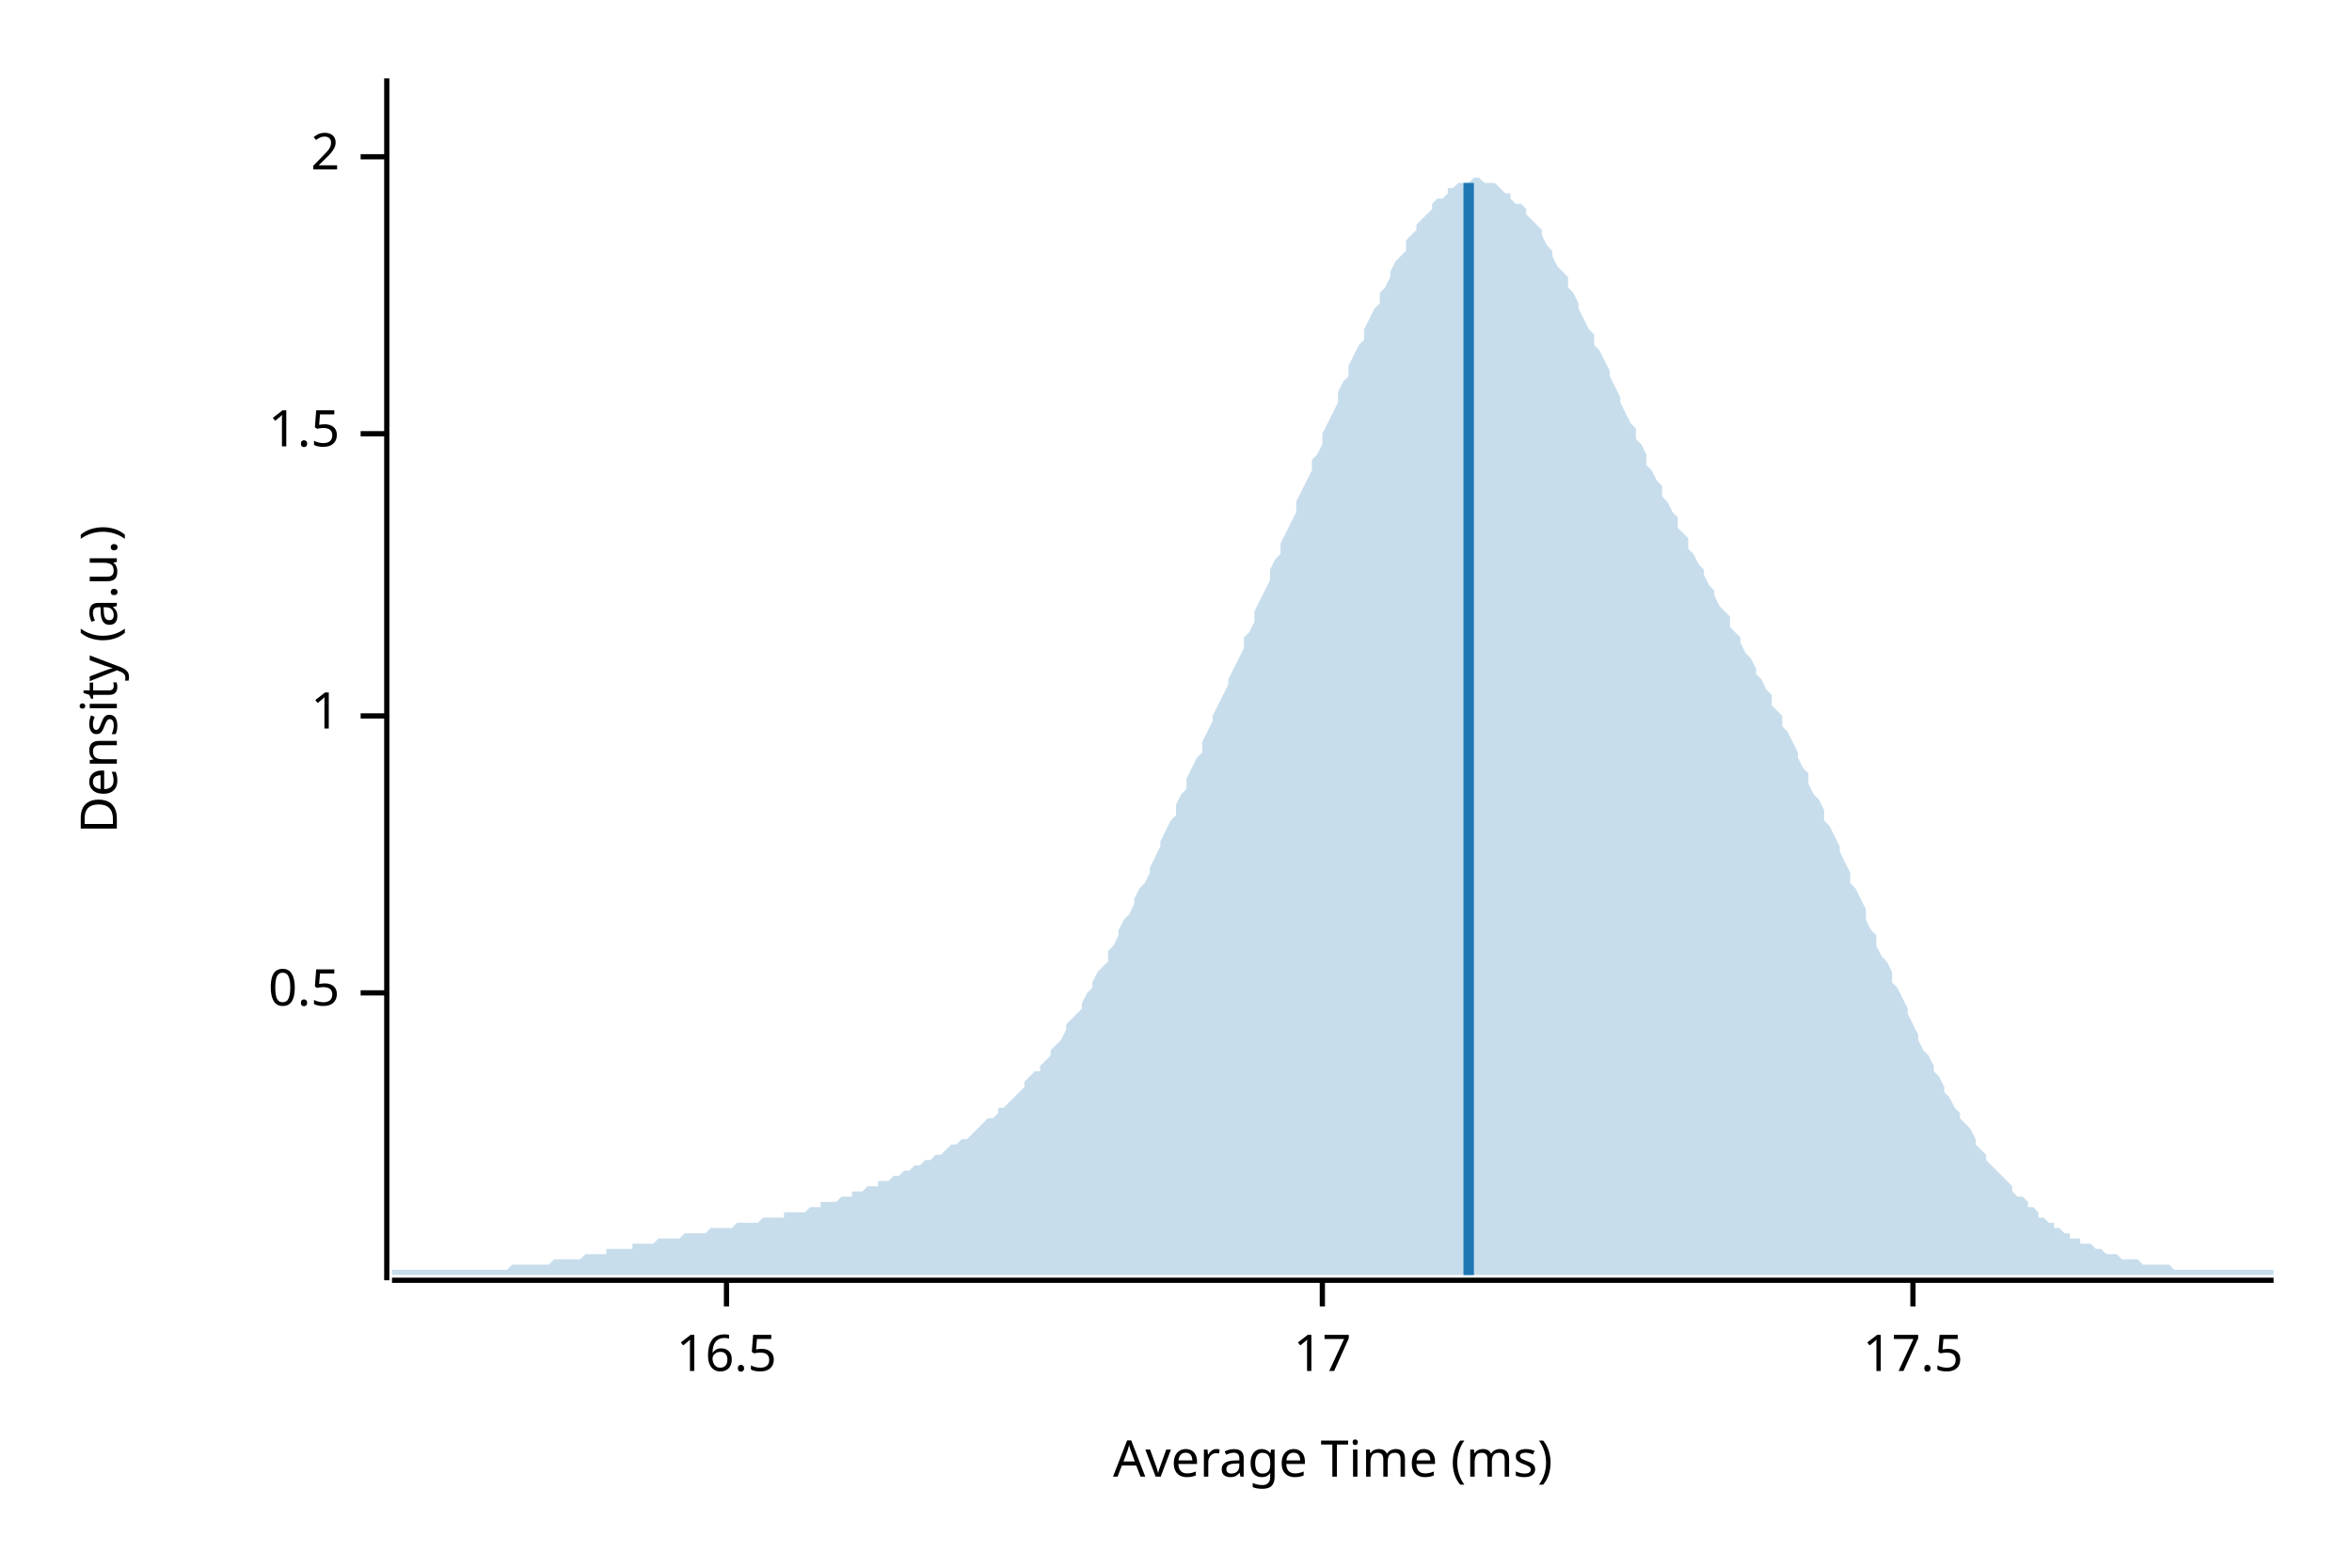
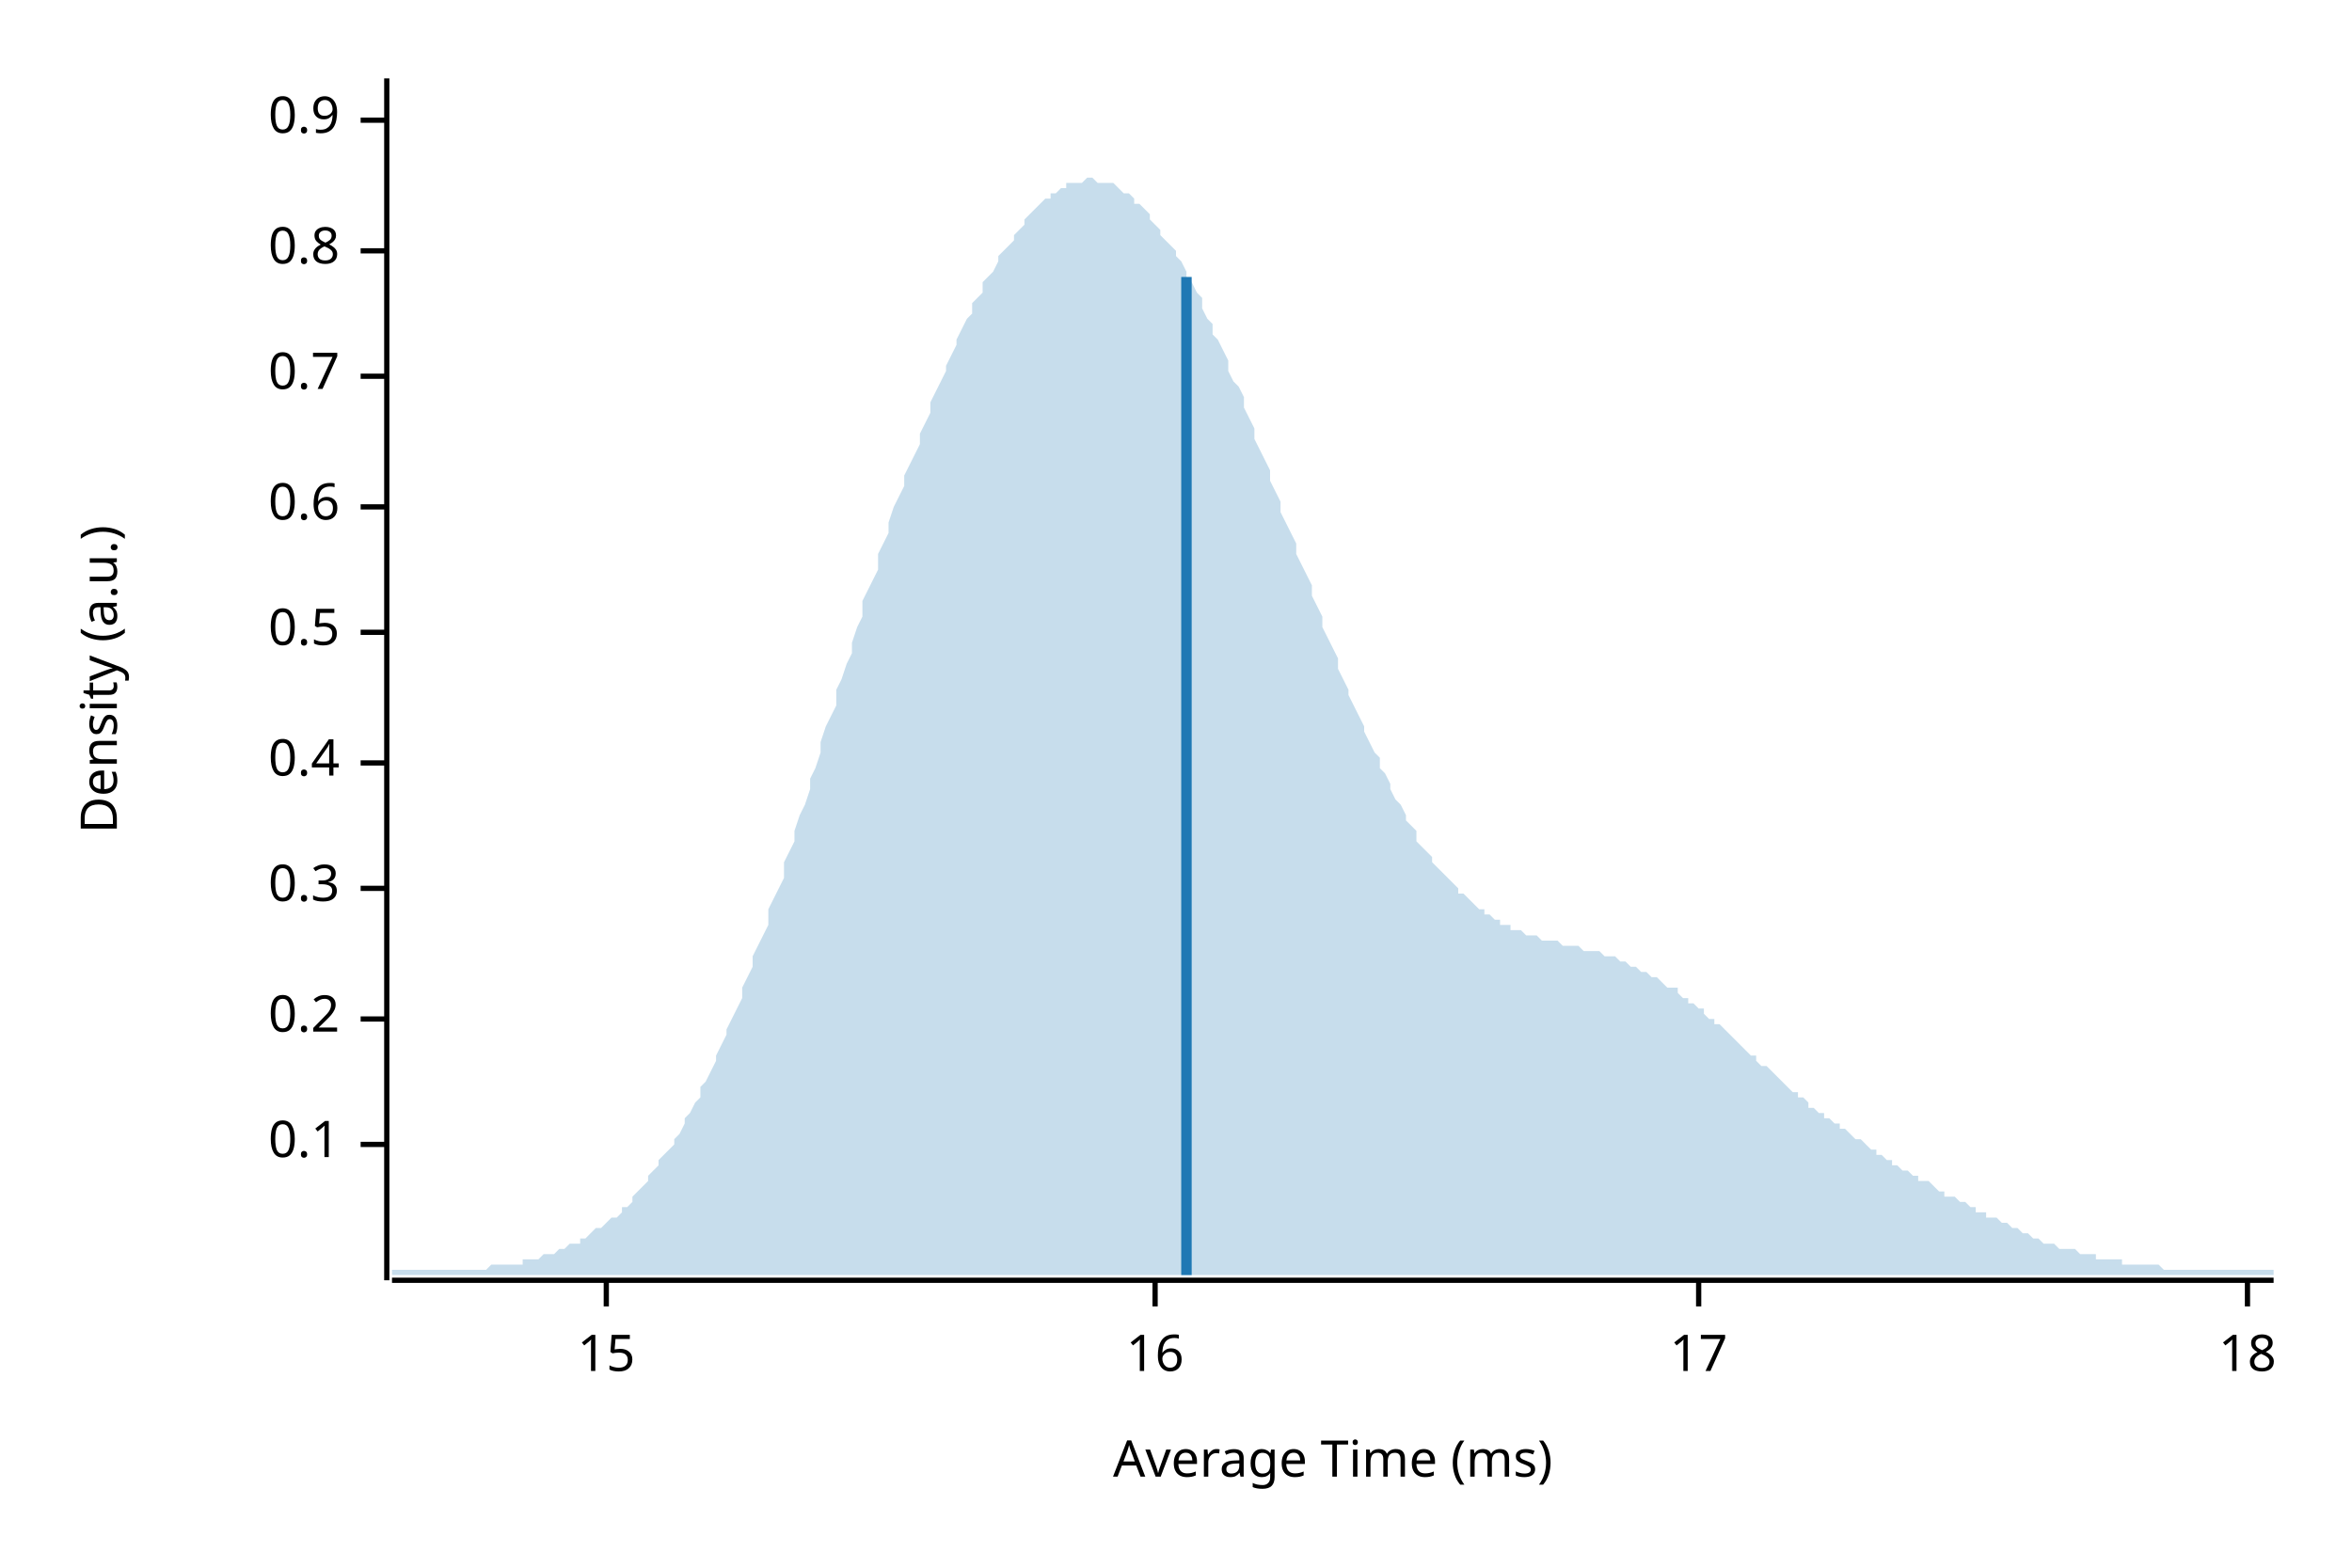
<svg xmlns="http://www.w3.org/2000/svg" width="450" height="300" viewBox="0 0 450 300">
  <text x="15" y="130" dy="0.76em" text-anchor="middle" font-family="sans-serif" font-size="9.677" opacity="1" fill="#000000" transform="rotate(270, 15, 130)">
Density (a.u.)
</text>
  <text x="255" y="285" dy="-0.5ex" text-anchor="middle" font-family="sans-serif" font-size="9.677" opacity="1" fill="#000000">
Average Time (ms)
</text>
  <polyline fill="none" opacity="1" stroke="#000000" stroke-width="1" points="74,15 74,245 " />
-   <text x="65" y="190" dy="0.5ex" text-anchor="end" font-family="sans-serif" font-size="9.677" opacity="1" fill="#000000">
+   <text x="65" y="219" dy="0.5ex" text-anchor="end" font-family="sans-serif" font-size="9.677" opacity="1" fill="#000000">
+ 0.1
+ </text>
+   <polyline fill="none" opacity="1" stroke="#000000" stroke-width="1" points="69,219 74,219 " />
+   <text x="65" y="195" dy="0.5ex" text-anchor="end" font-family="sans-serif" font-size="9.677" opacity="1" fill="#000000">
+ 0.2
+ </text>
+   <polyline fill="none" opacity="1" stroke="#000000" stroke-width="1" points="69,195 74,195 " />
+   <text x="65" y="170" dy="0.5ex" text-anchor="end" font-family="sans-serif" font-size="9.677" opacity="1" fill="#000000">
+ 0.3
+ </text>
+   <polyline fill="none" opacity="1" stroke="#000000" stroke-width="1" points="69,170 74,170 " />
+   <text x="65" y="146" dy="0.5ex" text-anchor="end" font-family="sans-serif" font-size="9.677" opacity="1" fill="#000000">
+ 0.4
+ </text>
+   <polyline fill="none" opacity="1" stroke="#000000" stroke-width="1" points="69,146 74,146 " />
+   <text x="65" y="121" dy="0.5ex" text-anchor="end" font-family="sans-serif" font-size="9.677" opacity="1" fill="#000000">
0.5
</text>
-   <polyline fill="none" opacity="1" stroke="#000000" stroke-width="1" points="69,190 74,190 " />
-   <text x="65" y="137" dy="0.5ex" text-anchor="end" font-family="sans-serif" font-size="9.677" opacity="1" fill="#000000">
- 1
+   <polyline fill="none" opacity="1" stroke="#000000" stroke-width="1" points="69,121 74,121 " />
+   <text x="65" y="97" dy="0.5ex" text-anchor="end" font-family="sans-serif" font-size="9.677" opacity="1" fill="#000000">
+ 0.6
</text>
-   <polyline fill="none" opacity="1" stroke="#000000" stroke-width="1" points="69,137 74,137 " />
-   <text x="65" y="83" dy="0.5ex" text-anchor="end" font-family="sans-serif" font-size="9.677" opacity="1" fill="#000000">
- 1.5
+   <polyline fill="none" opacity="1" stroke="#000000" stroke-width="1" points="69,97 74,97 " />
+   <text x="65" y="72" dy="0.5ex" text-anchor="end" font-family="sans-serif" font-size="9.677" opacity="1" fill="#000000">
+ 0.7
</text>
-   <polyline fill="none" opacity="1" stroke="#000000" stroke-width="1" points="69,83 74,83 " />
-   <text x="65" y="30" dy="0.5ex" text-anchor="end" font-family="sans-serif" font-size="9.677" opacity="1" fill="#000000">
- 2
+   <polyline fill="none" opacity="1" stroke="#000000" stroke-width="1" points="69,72 74,72 " />
+   <text x="65" y="48" dy="0.5ex" text-anchor="end" font-family="sans-serif" font-size="9.677" opacity="1" fill="#000000">
+ 0.8
</text>
-   <polyline fill="none" opacity="1" stroke="#000000" stroke-width="1" points="69,30 74,30 " />
+   <polyline fill="none" opacity="1" stroke="#000000" stroke-width="1" points="69,48 74,48 " />
+   <text x="65" y="23" dy="0.5ex" text-anchor="end" font-family="sans-serif" font-size="9.677" opacity="1" fill="#000000">
+ 0.9
+ </text>
+   <polyline fill="none" opacity="1" stroke="#000000" stroke-width="1" points="69,23 74,23 " />
  <polyline fill="none" opacity="1" stroke="#000000" stroke-width="1" points="75,245 435,245 " />
-   <text x="139" y="255" dy="0.76em" text-anchor="middle" font-family="sans-serif" font-size="9.677" opacity="1" fill="#000000">
- 16.5
+   <text x="116" y="255" dy="0.76em" text-anchor="middle" font-family="sans-serif" font-size="9.677" opacity="1" fill="#000000">
+ 15
</text>
-   <polyline fill="none" opacity="1" stroke="#000000" stroke-width="1" points="139,245 139,250 " />
-   <text x="253" y="255" dy="0.76em" text-anchor="middle" font-family="sans-serif" font-size="9.677" opacity="1" fill="#000000">
+   <polyline fill="none" opacity="1" stroke="#000000" stroke-width="1" points="116,245 116,250 " />
+   <text x="221" y="255" dy="0.76em" text-anchor="middle" font-family="sans-serif" font-size="9.677" opacity="1" fill="#000000">
+ 16
+ </text>
+   <polyline fill="none" opacity="1" stroke="#000000" stroke-width="1" points="221,245 221,250 " />
+   <text x="325" y="255" dy="0.76em" text-anchor="middle" font-family="sans-serif" font-size="9.677" opacity="1" fill="#000000">
17
</text>
-   <polyline fill="none" opacity="1" stroke="#000000" stroke-width="1" points="253,245 253,250 " />
-   <text x="366" y="255" dy="0.76em" text-anchor="middle" font-family="sans-serif" font-size="9.677" opacity="1" fill="#000000">
- 17.5
+   <polyline fill="none" opacity="1" stroke="#000000" stroke-width="1" points="325,245 325,250 " />
+   <text x="430" y="255" dy="0.76em" text-anchor="middle" font-family="sans-serif" font-size="9.677" opacity="1" fill="#000000">
+ 18
</text>
-   <polyline fill="none" opacity="1" stroke="#000000" stroke-width="1" points="366,245 366,250 " />
-   <polygon opacity="0.25" fill="#1F78B4" points="75,243 75,243 76,243 77,243 77,243 78,243 79,243 80,243 80,243 81,243 82,243 82,243 83,243 84,243 85,243 85,243 86,243 87,243 87,243 88,243 89,243 90,243 90,243 91,243 92,243 93,243 93,243 94,243 95,243 95,243 96,243 97,243 98,242 98,242 99,242 100,242 100,242 101,242 102,242 103,242 103,242 104,242 105,242 106,241 106,241 107,241 108,241 108,241 109,241 110,241 111,241 111,241 112,240 113,240 113,240 114,240 115,240 116,240 116,239 117,239 118,239 119,239 119,239 120,239 121,239 121,238 122,238 123,238 124,238 124,238 125,238 126,237 126,237 127,237 128,237 129,237 129,237 130,237 131,236 131,236 132,236 133,236 134,236 134,236 135,236 136,235 137,235 137,235 138,235 139,235 139,235 140,235 141,234 142,234 142,234 143,234 144,234 144,234 145,234 146,233 147,233 147,233 148,233 149,233 150,233 150,232 151,232 152,232 152,232 153,232 154,232 155,231 155,231 156,231 157,231 157,230 158,230 159,230 160,230 160,230 161,229 162,229 163,229 163,228 164,228 165,228 165,228 166,227 167,227 168,227 168,226 169,226 170,226 170,226 171,225 172,225 173,224 173,224 174,224 175,223 176,223 176,223 177,222 178,222 178,222 179,221 180,221 181,220 181,220 182,219 183,219 183,219 184,218 185,218 186,217 186,217 187,216 188,215 188,215 189,214 190,214 191,213 191,212 192,212 193,211 194,210 194,210 195,209 196,208 196,207 197,206 198,205 199,205 199,204 200,203 201,202 201,201 202,200 203,199 204,197 204,196 205,195 206,194 207,193 207,192 208,190 209,189 209,188 210,186 211,185 212,184 212,182 213,181 214,179 214,178 215,176 216,175 217,173 217,172 218,170 219,169 220,167 220,166 221,164 222,162 222,161 223,159 224,157 225,156 225,154 226,152 227,151 227,149 228,147 229,145 230,144 230,142 231,140 232,138 232,137 233,135 234,133 235,131 235,130 236,128 237,126 238,124 238,122 239,121 240,119 240,117 241,115 242,113 243,111 243,109 244,107 245,106 245,104 246,102 247,100 248,98 248,96 249,94 250,92 251,90 251,88 252,87 253,85 253,83 254,81 255,79 256,77 256,75 257,73 258,72 258,70 259,68 260,66 261,65 261,63 262,61 263,59 264,58 264,56 265,55 266,53 266,52 267,50 268,49 269,48 269,46 270,45 271,44 271,43 272,42 273,41 274,40 274,39 275,38 276,38 277,37 277,36 278,36 279,35 279,35 280,35 281,35 282,34 282,34 283,34 284,35 284,35 285,35 286,35 287,36 287,36 288,37 289,37 289,38 290,39 291,39 292,40 292,41 293,42 294,43 295,44 295,45 296,47 297,48 297,49 298,51 299,52 300,53 300,55 301,56 302,58 302,59 303,61 304,63 305,64 305,66 306,67 307,69 308,71 308,72 309,74 310,76 310,77 311,79 312,81 313,82 313,84 314,85 315,87 315,89 316,90 317,92 318,93 318,95 319,96 320,98 321,99 321,101 322,102 323,103 323,105 324,106 325,108 326,109 326,110 327,112 328,113 328,114 329,116 330,117 331,118 331,120 332,121 333,122 333,123 334,125 335,126 336,128 336,129 337,130 338,132 339,133 339,135 340,136 341,137 341,139 342,140 343,142 344,144 344,145 345,147 346,148 346,150 347,152 348,153 349,155 349,157 350,158 351,160 352,162 352,163 353,165 354,167 354,169 355,170 356,172 357,174 357,176 358,178 359,179 359,181 360,183 361,184 362,186 362,188 363,189 364,191 365,193 365,194 366,196 367,198 367,199 368,201 369,202 370,204 370,205 371,206 372,208 372,209 373,210 374,212 375,213 375,214 376,215 377,216 378,218 378,219 379,220 380,221 380,222 381,223 382,224 383,225 383,225 384,226 385,227 385,228 386,229 387,229 388,230 388,231 389,231 390,232 390,233 391,233 392,234 393,234 393,235 394,235 395,236 396,236 396,237 397,237 398,237 398,238 399,238 400,238 401,239 401,239 402,239 403,240 403,240 404,240 405,240 406,241 406,241 407,241 408,241 409,241 409,241 410,242 411,242 411,242 412,242 413,242 414,242 414,242 415,242 416,243 416,243 417,243 418,243 419,243 419,243 420,243 421,243 422,243 422,243 423,243 424,243 424,243 425,243 426,243 427,243 427,243 428,243 429,243 429,243 430,243 431,243 432,243 432,243 433,243 434,243 435,243 435,244 75,244 " />
-   <polyline fill="none" opacity="1" stroke="#1F78B4" stroke-width="2" points="281,244 281,35 " />
+   <polyline fill="none" opacity="1" stroke="#000000" stroke-width="1" points="430,245 430,250 " />
+   <polygon opacity="0.25" fill="#1F78B4" points="75,243 75,243 76,243 77,243 77,243 78,243 79,243 80,243 80,243 81,243 82,243 82,243 83,243 84,243 85,243 85,243 86,243 87,243 87,243 88,243 89,243 90,243 90,243 91,243 92,243 93,243 93,243 94,242 95,242 95,242 96,242 97,242 98,242 98,242 99,242 100,242 100,241 101,241 102,241 103,241 103,241 104,240 105,240 106,240 106,240 107,239 108,239 108,239 109,238 110,238 111,238 111,237 112,237 113,236 113,236 114,235 115,235 116,234 116,234 117,233 118,233 119,232 119,231 120,231 121,230 121,229 122,228 123,227 124,226 124,225 125,224 126,223 126,222 127,221 128,220 129,219 129,218 130,217 131,215 131,214 132,213 133,211 134,210 134,208 135,207 136,205 137,203 137,202 138,200 139,198 139,197 140,195 141,193 142,191 142,189 143,187 144,185 144,183 145,181 146,179 147,177 147,174 148,172 149,170 150,168 150,165 151,163 152,161 152,159 153,156 154,154 155,151 155,149 156,147 157,144 157,142 158,139 159,137 160,135 160,132 161,130 162,127 163,125 163,123 164,120 165,118 165,115 166,113 167,111 168,109 168,106 169,104 170,102 170,100 171,97 172,95 173,93 173,91 174,89 175,87 176,85 176,83 177,81 178,79 178,77 179,75 180,73 181,71 181,70 182,68 183,66 183,65 184,63 185,61 186,60 186,58 187,57 188,56 188,54 189,53 190,52 191,50 191,49 192,48 193,47 194,46 194,45 195,44 196,43 196,42 197,41 198,40 199,39 199,39 200,38 201,38 201,37 202,37 203,36 204,36 204,35 205,35 206,35 207,35 207,35 208,34 209,34 209,34 210,35 211,35 212,35 212,35 213,35 214,36 214,36 215,37 216,37 217,38 217,39 218,39 219,40 220,41 220,42 221,43 222,44 222,45 223,46 224,47 225,48 225,49 226,50 227,52 227,53 228,54 229,56 230,57 230,59 231,61 232,62 232,64 233,65 234,67 235,69 235,71 236,73 237,74 238,76 238,78 239,80 240,82 240,84 241,86 242,88 243,90 243,92 244,94 245,96 245,98 246,100 247,102 248,104 248,106 249,108 250,110 251,112 251,114 252,116 253,118 253,120 254,122 255,124 256,126 256,128 257,130 258,132 258,133 259,135 260,137 261,139 261,140 262,142 263,144 264,145 264,147 265,148 266,150 266,151 267,153 268,154 269,156 269,157 270,158 271,159 271,161 272,162 273,163 274,164 274,165 275,166 276,167 277,168 277,168 278,169 279,170 279,171 280,171 281,172 282,173 282,173 283,174 284,174 284,175 285,175 286,176 287,176 287,177 288,177 289,177 289,178 290,178 291,178 292,179 292,179 293,179 294,179 295,180 295,180 296,180 297,180 297,180 298,180 299,181 300,181 300,181 301,181 302,181 302,181 303,182 304,182 305,182 305,182 306,182 307,183 308,183 308,183 309,183 310,184 310,184 311,184 312,185 313,185 313,185 314,186 315,186 315,186 316,187 317,187 318,188 318,188 319,189 320,189 321,189 321,190 322,191 323,191 323,192 324,192 325,193 326,193 326,194 327,195 328,195 328,196 329,196 330,197 331,198 331,198 332,199 333,200 333,200 334,201 335,202 336,202 336,203 337,204 338,204 339,205 339,205 340,206 341,207 341,207 342,208 343,209 344,209 344,210 345,210 346,211 346,212 347,212 348,213 349,213 349,214 350,214 351,215 352,215 352,216 353,216 354,217 354,217 355,218 356,218 357,219 357,219 358,220 359,220 359,221 360,221 361,222 362,222 362,223 363,223 364,224 365,224 365,224 366,225 367,225 367,226 368,226 369,226 370,227 370,227 371,228 372,228 372,229 373,229 374,229 375,230 375,230 376,230 377,231 378,231 378,232 379,232 380,232 380,233 381,233 382,233 383,234 383,234 384,234 385,235 385,235 386,235 387,236 388,236 388,236 389,237 390,237 390,237 391,238 392,238 393,238 393,238 394,239 395,239 396,239 396,239 397,239 398,240 398,240 399,240 400,240 401,240 401,241 402,241 403,241 403,241 404,241 405,241 406,241 406,242 407,242 408,242 409,242 409,242 410,242 411,242 411,242 412,242 413,242 414,243 414,243 415,243 416,243 416,243 417,243 418,243 419,243 419,243 420,243 421,243 422,243 422,243 423,243 424,243 424,243 425,243 426,243 427,243 427,243 428,243 429,243 429,243 430,243 431,243 432,243 432,243 433,243 434,243 435,243 435,244 75,244 " />
+   <polyline fill="none" opacity="1" stroke="#1F78B4" stroke-width="2" points="227,244 227,53 " />
</svg>
